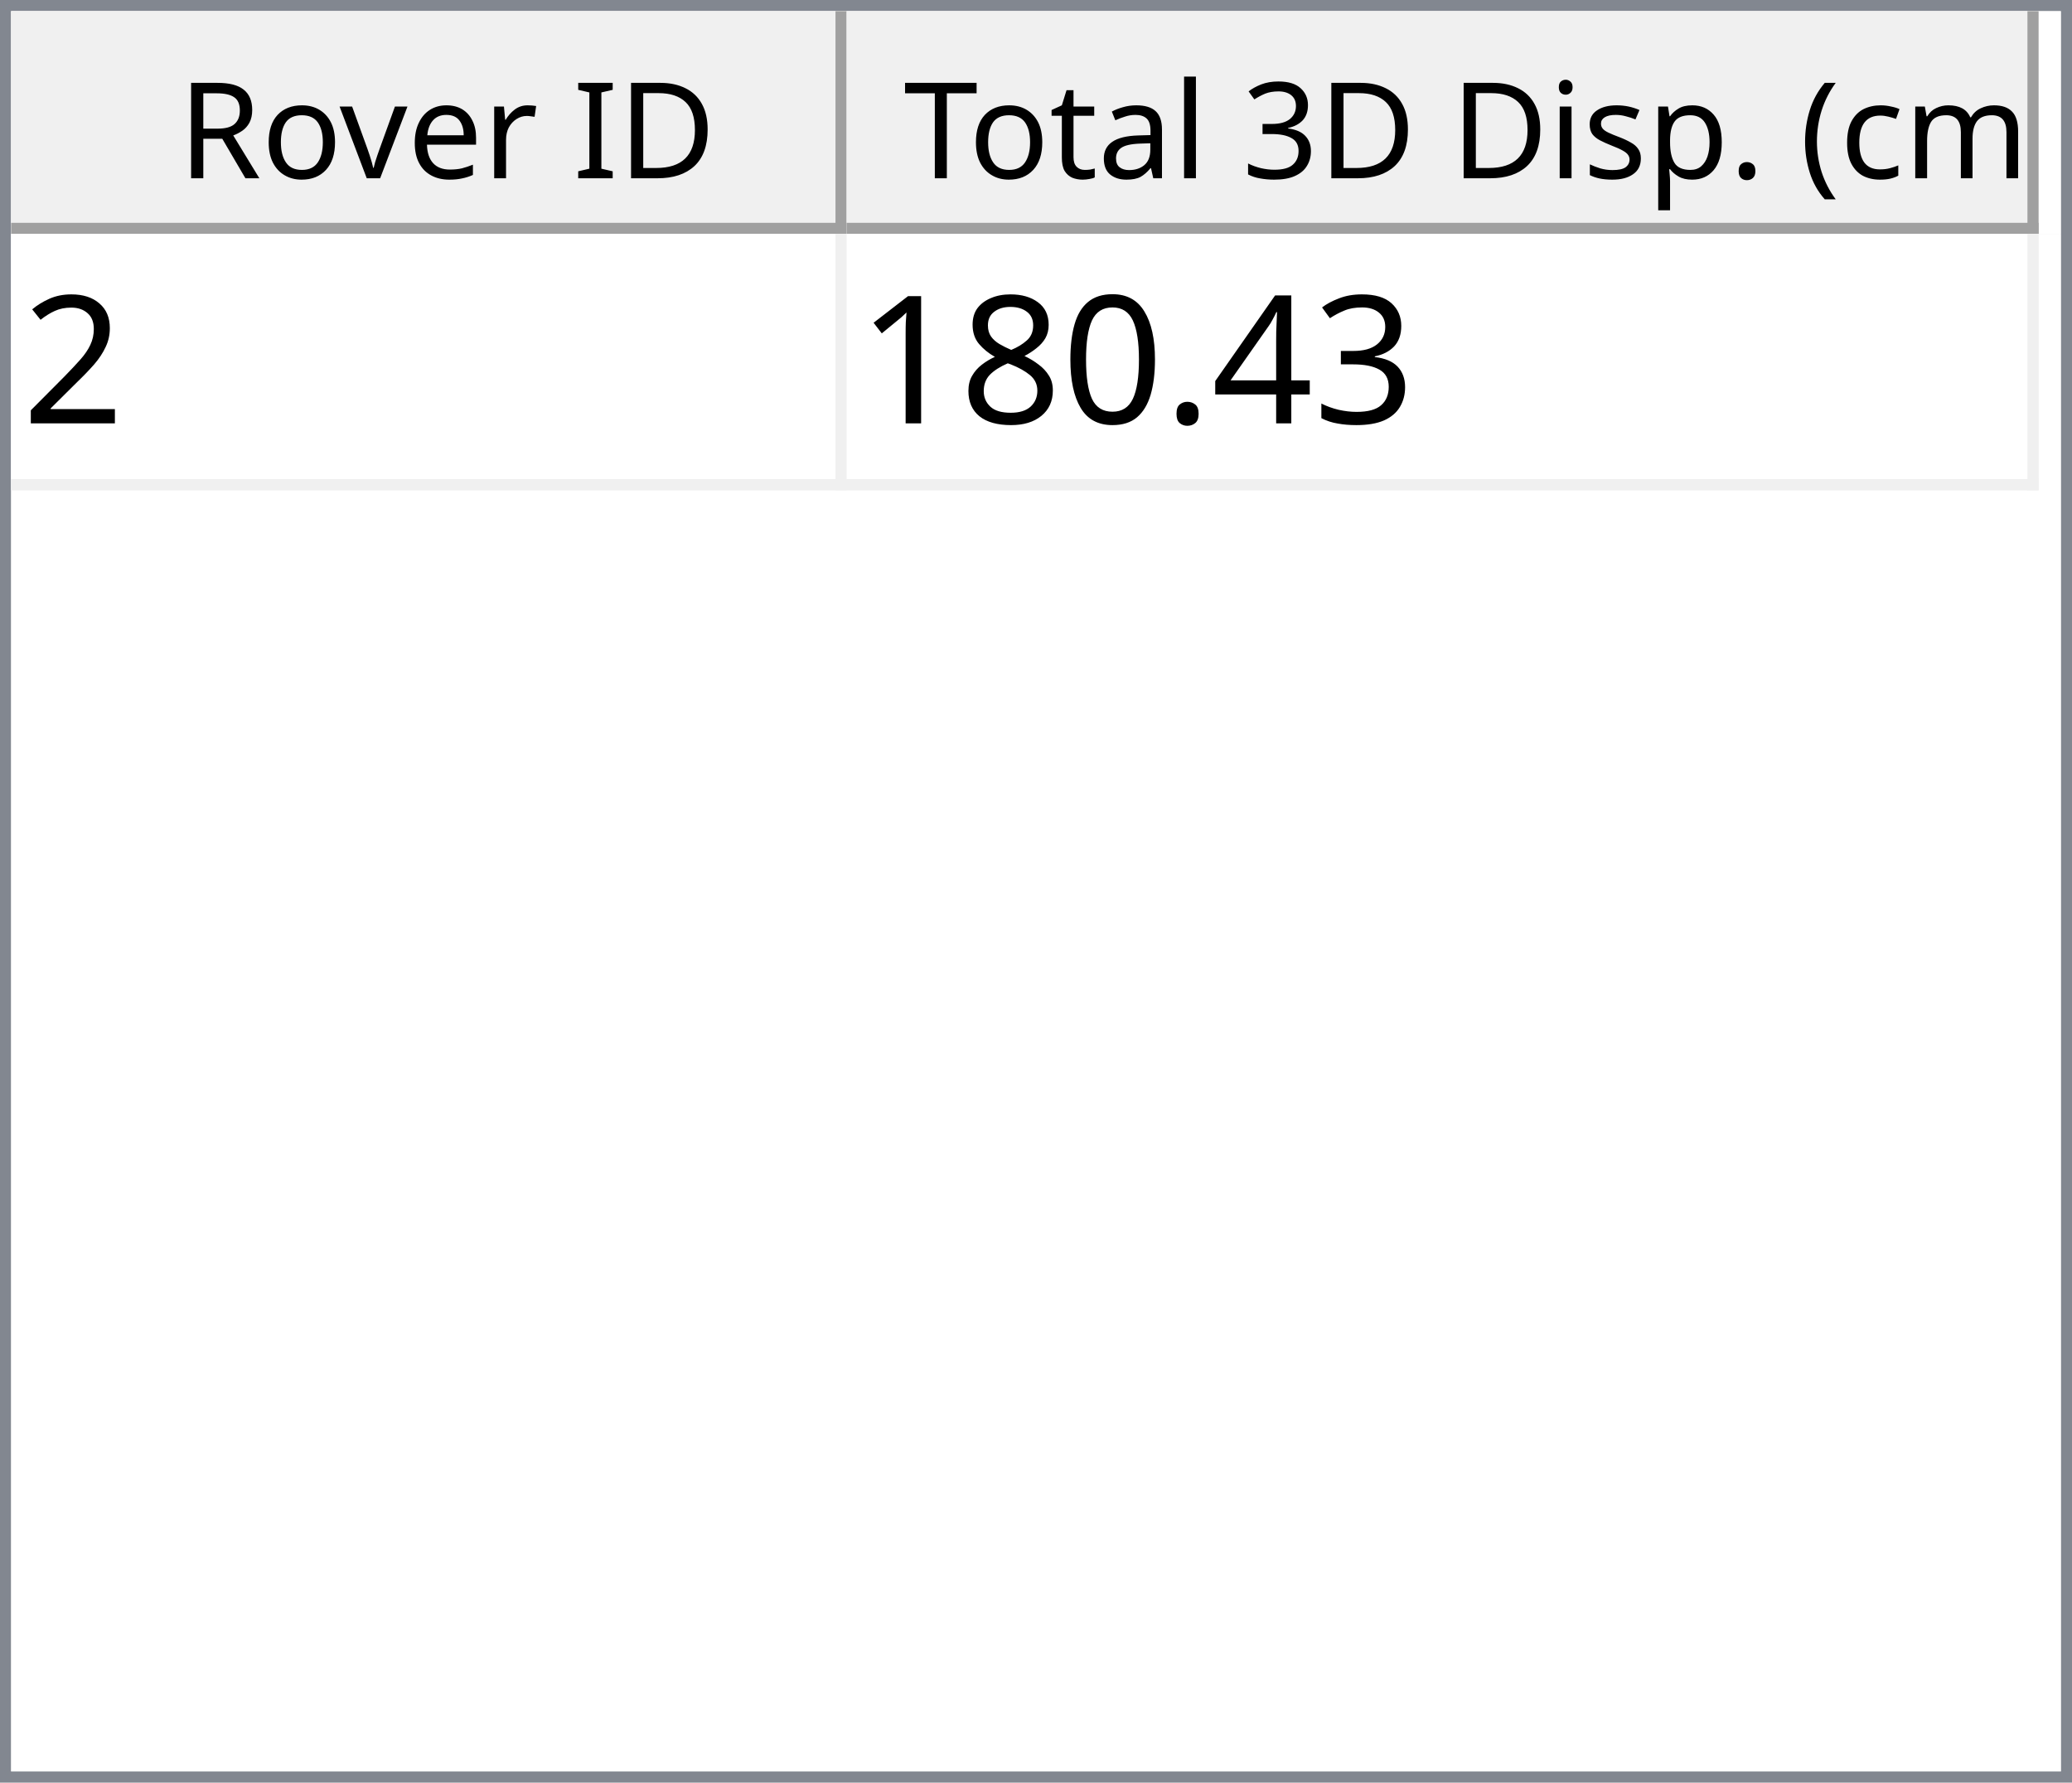
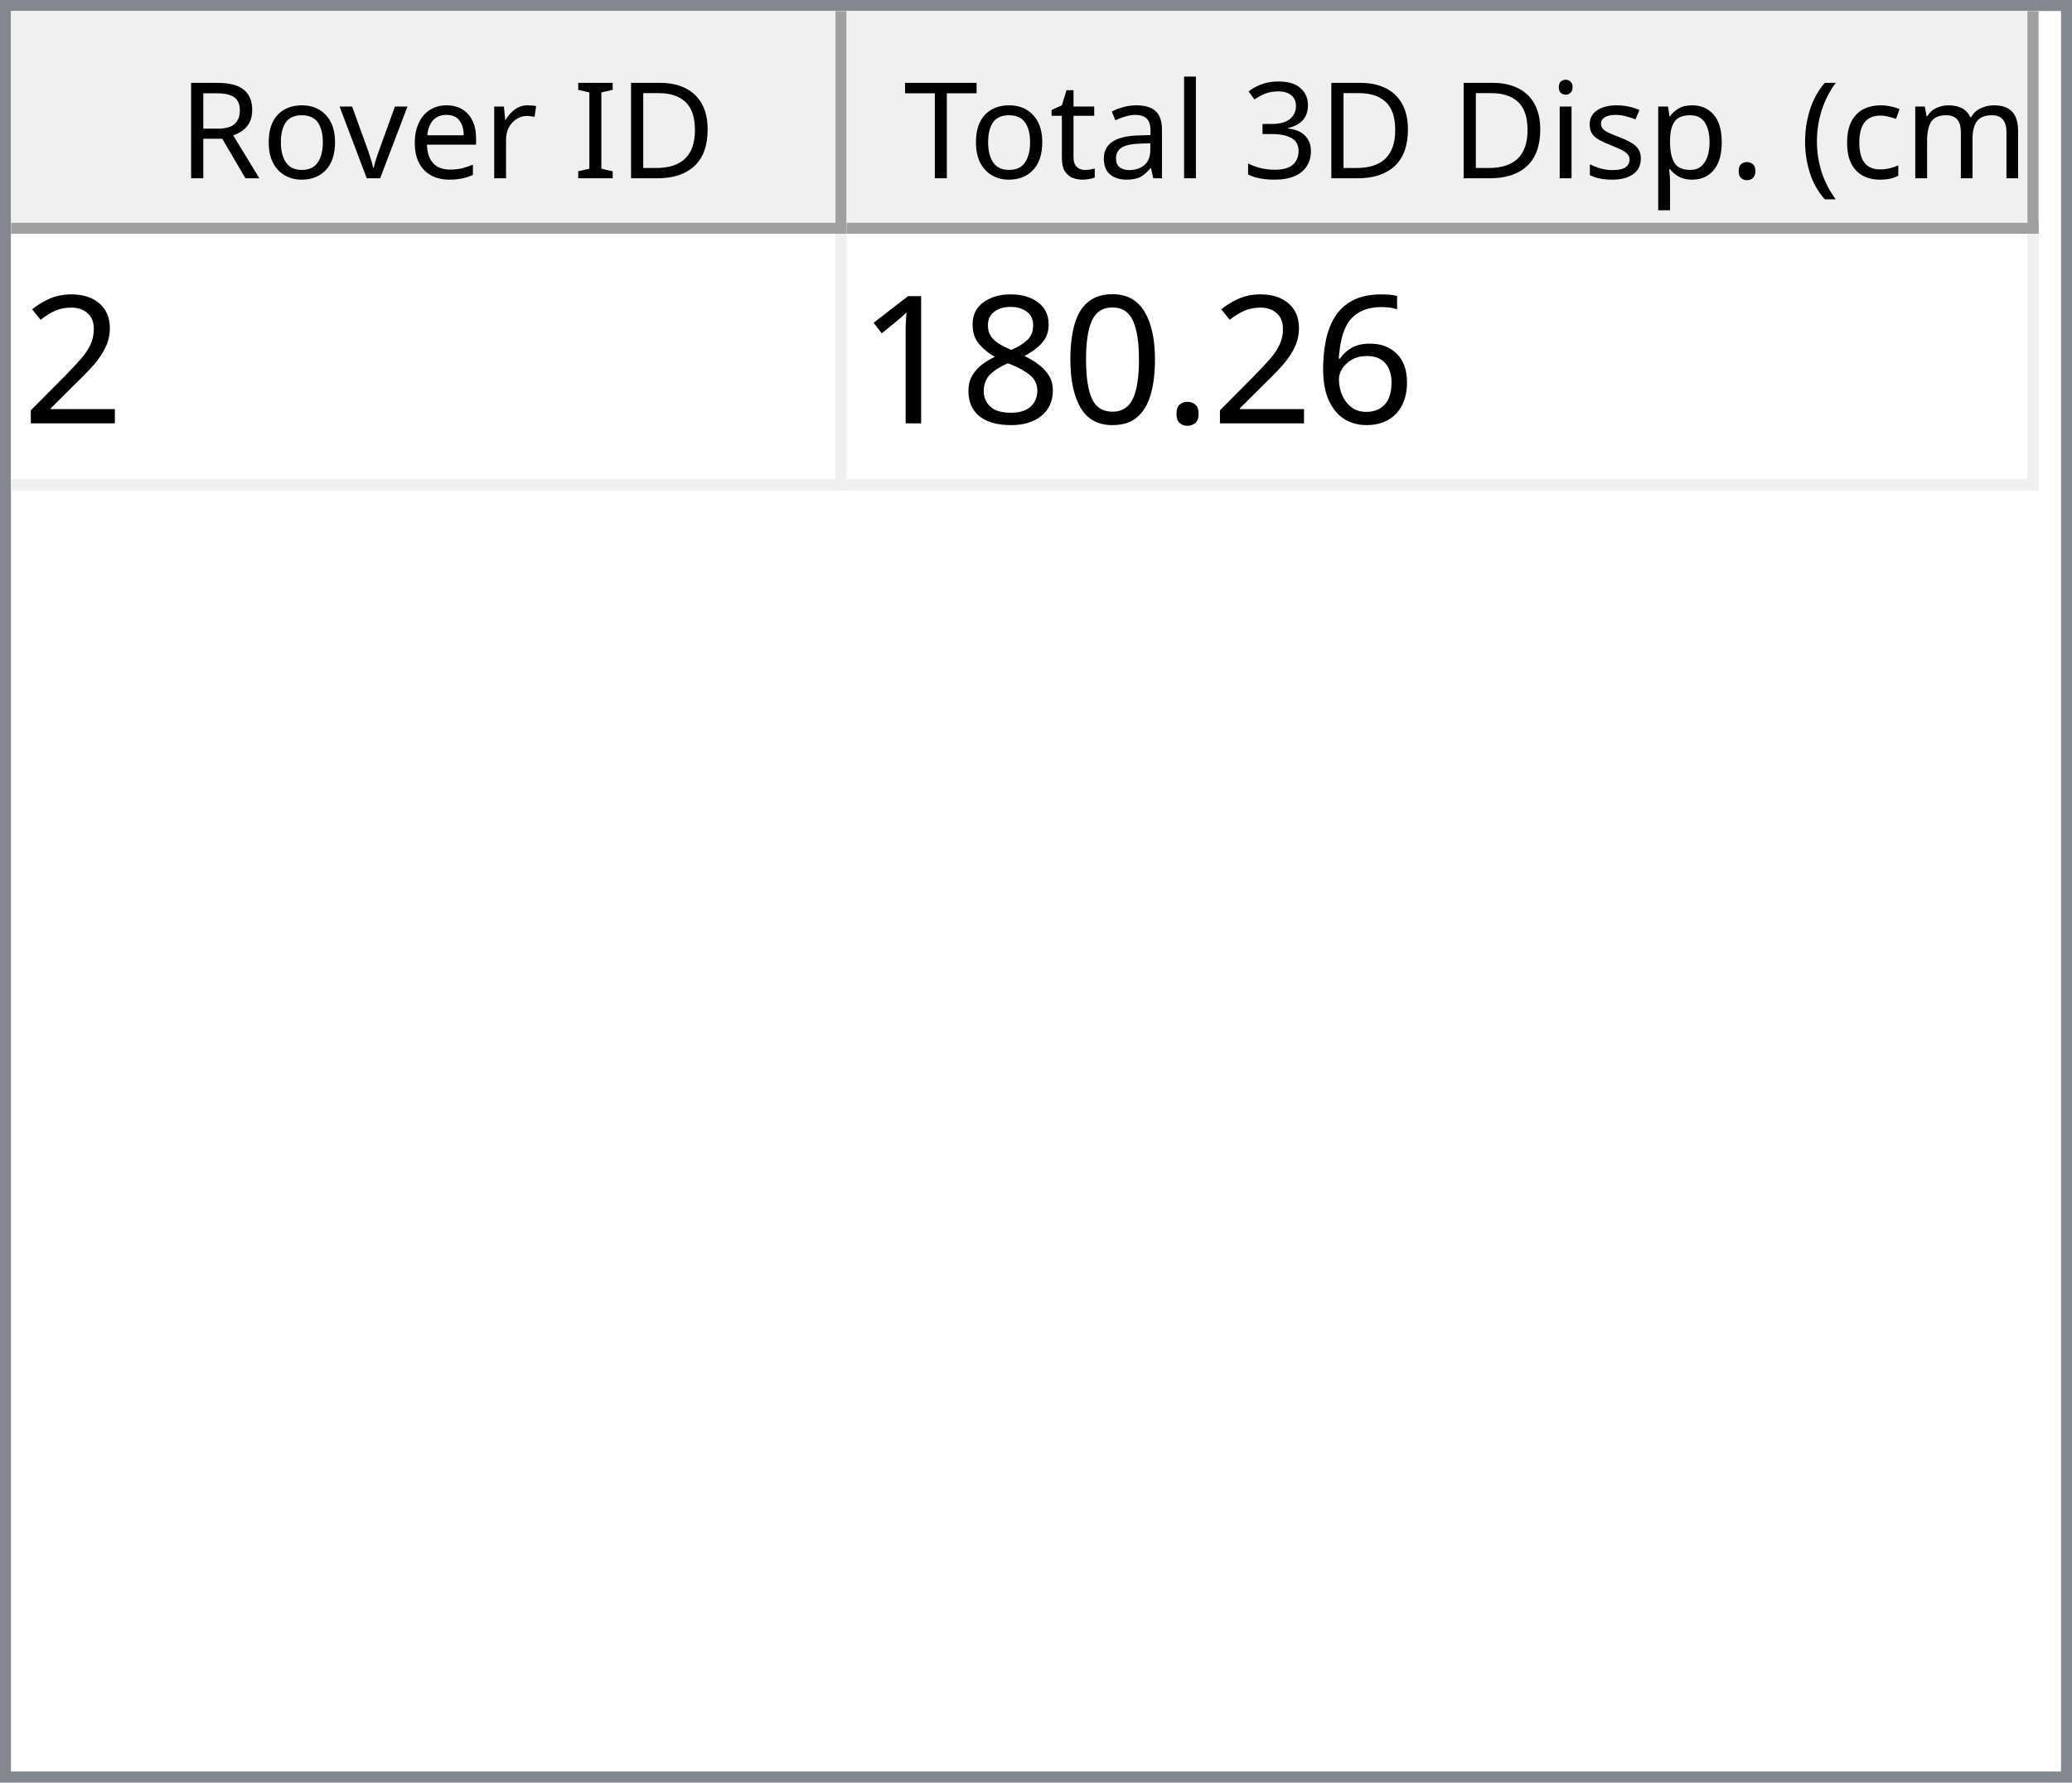
<svg xmlns="http://www.w3.org/2000/svg" style="fill-opacity:1; color-rendering:auto; color-interpolation:auto; text-rendering:auto; stroke:black; stroke-linecap:square; stroke-miterlimit:10; shape-rendering:auto; stroke-opacity:1; fill:black; stroke-dasharray:none; font-weight:normal; stroke-width:1; font-family:'Dialog'; font-style:normal; stroke-linejoin:miter; font-size:12px; stroke-dashoffset:0; image-rendering:auto;" width="186" height="160">
  <defs id="genericDefs" />
  <g>
    <defs id="defs1">
      <clipPath clipPathUnits="userSpaceOnUse" id="clipPath1">
        <path d="M0 0 L186 0 L186 160 L0 160 L0 0 Z" />
      </clipPath>
      <clipPath clipPathUnits="userSpaceOnUse" id="clipPath2">
        <path d="M0 0 L0 160 L186 160 L186 0 Z" />
      </clipPath>
      <clipPath clipPathUnits="userSpaceOnUse" id="clipPath3">
        <path d="M0 0 L0 20 L184 20 L184 0 Z" />
      </clipPath>
      <clipPath clipPathUnits="userSpaceOnUse" id="clipPath4">
        <path d="M0 0 L0 20 L75 20 L75 0 Z" />
      </clipPath>
      <clipPath clipPathUnits="userSpaceOnUse" id="clipPath5">
        <path d="M1 1 L1 19 L74 19 L74 1 Z" />
      </clipPath>
      <clipPath clipPathUnits="userSpaceOnUse" id="clipPath6">
        <path d="M0 0 L0 18 L73 18 L73 0 Z" />
      </clipPath>
      <clipPath clipPathUnits="userSpaceOnUse" id="clipPath7">
        <path d="M-0.5 -0.5 L-0.5 19.5 L74.5 19.5 L74.5 -0.5 Z" />
      </clipPath>
      <clipPath clipPathUnits="userSpaceOnUse" id="clipPath8">
        <path d="M0 0 L0 20 L107 20 L107 0 Z" />
      </clipPath>
      <clipPath clipPathUnits="userSpaceOnUse" id="clipPath9">
        <path d="M1 1 L1 19 L106 19 L106 1 Z" />
      </clipPath>
      <clipPath clipPathUnits="userSpaceOnUse" id="clipPath10">
        <path d="M0 0 L0 18 L105 18 L105 0 Z" />
      </clipPath>
      <clipPath clipPathUnits="userSpaceOnUse" id="clipPath11">
        <path d="M-0.5 -0.5 L-0.5 19.5 L106.5 19.5 L106.5 -0.5 Z" />
      </clipPath>
      <clipPath clipPathUnits="userSpaceOnUse" id="clipPath12">
        <path d="M0 0 L0 138 L184 138 L184 0 Z" />
      </clipPath>
      <clipPath clipPathUnits="userSpaceOnUse" id="clipPath13">
        <path d="M0 0 L0 23 L182 23 L182 0 Z" />
      </clipPath>
      <clipPath clipPathUnits="userSpaceOnUse" id="clipPath14">
        <path d="M-0.5 -0.5 L-0.5 22.5 L181.5 22.5 L181.5 -0.5 Z" />
      </clipPath>
      <clipPath clipPathUnits="userSpaceOnUse" id="clipPath15">
        <path d="M0 0 L0 22 L74 22 L74 0 Z" />
      </clipPath>
      <clipPath clipPathUnits="userSpaceOnUse" id="clipPath16">
        <path d="M0 0 L0 22 L106 22 L106 0 Z" />
      </clipPath>
      <font horiz-adv-x="64.551" id="font1">
        <font-face ascent="107.91" descent="25.098" units-per-em="100" style="font-style:normal; font-family:Segoe UI; font-weight:normal;" />
        <missing-glyph horiz-adv-x="64.551" d="M8.109 0 L8.109 68.266 L56.453 68.266 L56.453 0 L8.109 0 ZM15.328 7.234 L49.219 7.234 L49.219 61.031 L15.328 61.031 L15.328 7.234 Z" />
        <glyph unicode="D" horiz-adv-x="70.117" d="M9.188 0 L9.188 70.016 L28.516 70.016 Q65.531 70.016 65.531 35.891 Q65.531 19.672 55.25 9.836 Q44.969 0 27.734 0 L9.188 0 ZM17.391 62.594 L17.391 7.422 L27.828 7.422 Q41.609 7.422 49.273 14.797 Q56.938 22.172 56.938 35.688 Q56.938 62.594 28.328 62.594 L17.391 62.594 Z" />
        <glyph unicode="I" horiz-adv-x="26.611" d="M17.391 0 L9.188 0 L9.188 70.016 L17.391 70.016 L17.391 0 Z" />
        <glyph unicode=" " horiz-adv-x="27.393" d="" />
        <glyph unicode="r" horiz-adv-x="34.766" d="M34.188 41.891 Q32.078 43.5 28.125 43.5 Q23 43.5 19.555 38.672 Q16.109 33.844 16.109 25.484 L16.109 0 L8.109 0 L8.109 50 L16.109 50 L16.109 39.703 L16.312 39.703 Q18.016 44.969 21.531 47.922 Q25.047 50.875 29.391 50.875 Q32.516 50.875 34.188 50.203 L34.188 41.891 Z" />
        <glyph unicode="e" horiz-adv-x="52.295" d="M48.297 23 L12.984 23 Q13.188 14.656 17.484 10.109 Q21.781 5.562 29.297 5.562 Q37.75 5.562 44.828 11.141 L44.828 3.609 Q38.234 -1.172 27.391 -1.172 Q16.797 -1.172 10.742 5.641 Q4.688 12.453 4.688 24.812 Q4.688 36.469 11.305 43.82 Q17.922 51.172 27.734 51.172 Q37.547 51.172 42.922 44.828 Q48.297 38.484 48.297 27.203 L48.297 23 ZM40.094 29.781 Q40.047 36.719 36.75 40.578 Q33.453 44.438 27.594 44.438 Q21.922 44.438 17.969 40.383 Q14.016 36.328 13.094 29.781 L40.094 29.781 Z" />
        <glyph unicode="v" horiz-adv-x="47.9" d="M47.406 50 L27.484 0 L19.625 0 L0.688 50 L9.469 50 L22.172 13.672 Q23.578 9.672 23.922 6.688 L24.125 6.688 Q24.609 10.453 25.688 13.484 L38.969 50 L47.406 50 Z" />
        <glyph unicode="o" horiz-adv-x="58.594" d="M29 -1.172 Q17.922 -1.172 11.305 5.836 Q4.688 12.844 4.688 24.422 Q4.688 37.016 11.57 44.094 Q18.453 51.172 30.172 51.172 Q41.359 51.172 47.633 44.289 Q53.906 37.406 53.906 25.203 Q53.906 13.234 47.141 6.031 Q40.375 -1.172 29 -1.172 ZM29.594 44.438 Q21.875 44.438 17.383 39.188 Q12.891 33.938 12.891 24.703 Q12.891 15.828 17.43 10.695 Q21.969 5.562 29.594 5.562 Q37.359 5.562 41.531 10.594 Q45.703 15.625 45.703 24.906 Q45.703 34.281 41.531 39.359 Q37.359 44.438 29.594 44.438 Z" />
        <glyph unicode="R" horiz-adv-x="59.814" d="M59.375 0 L49.609 0 L37.891 19.625 Q36.281 22.359 34.766 24.289 Q33.25 26.219 31.664 27.438 Q30.078 28.656 28.25 29.219 Q26.422 29.781 24.125 29.781 L17.391 29.781 L17.391 0 L9.188 0 L9.188 70.016 L30.078 70.016 Q34.672 70.016 38.555 68.867 Q42.438 67.719 45.289 65.375 Q48.141 63.031 49.758 59.547 Q51.375 56.062 51.375 51.375 Q51.375 47.703 50.273 44.656 Q49.172 41.609 47.148 39.211 Q45.125 36.812 42.266 35.133 Q39.406 33.453 35.844 32.516 L35.844 32.328 Q37.594 31.547 38.891 30.547 Q40.188 29.547 41.359 28.18 Q42.531 26.812 43.68 25.078 Q44.828 23.344 46.234 21.047 L59.375 0 ZM17.391 62.594 L17.391 37.203 L28.516 37.203 Q31.594 37.203 34.203 38.133 Q36.812 39.062 38.719 40.797 Q40.625 42.531 41.703 45.047 Q42.781 47.562 42.781 50.688 Q42.781 56.297 39.141 59.445 Q35.5 62.594 28.609 62.594 L17.391 62.594 Z" />
        <glyph unicode=")" horiz-adv-x="30.176" d="M8.297 -15.922 L1.172 -15.922 Q16.406 2.344 16.406 26.812 Q16.406 51.469 1.078 70.016 L8.297 70.016 Q23.531 52.156 23.531 26.703 Q23.531 1.375 8.297 -15.922 Z" />
        <glyph unicode="m" horiz-adv-x="86.133" d="M79.109 0 L71.094 0 L71.094 28.719 Q71.094 37.016 68.531 40.727 Q65.969 44.438 59.906 44.438 Q54.781 44.438 51.195 39.75 Q47.609 35.062 47.609 28.516 L47.609 0 L39.594 0 L39.594 29.688 Q39.594 44.438 28.219 44.438 Q22.953 44.438 19.531 40.016 Q16.109 35.594 16.109 28.516 L16.109 0 L8.109 0 L8.109 50 L16.109 50 L16.109 42.094 L16.312 42.094 Q21.625 51.172 31.844 51.172 Q36.969 51.172 40.773 48.312 Q44.578 45.453 46 40.828 Q51.562 51.172 62.594 51.172 Q79.109 51.172 79.109 30.812 L79.109 0 Z" />
        <glyph unicode="c" horiz-adv-x="46.191" d="M42.188 2.297 Q36.422 -1.172 28.516 -1.172 Q17.828 -1.172 11.258 5.789 Q4.688 12.75 4.688 23.828 Q4.688 36.188 11.766 43.68 Q18.844 51.172 30.672 51.172 Q37.25 51.172 42.281 48.734 L42.281 40.531 Q36.719 44.438 30.375 44.438 Q22.703 44.438 17.797 38.945 Q12.891 33.453 12.891 24.516 Q12.891 15.719 17.508 10.641 Q22.125 5.562 29.891 5.562 Q36.422 5.562 42.188 9.906 L42.188 2.297 Z" />
        <glyph unicode="(" horiz-adv-x="30.176" d="M29.109 -15.922 L21.969 -15.922 Q6.844 1.375 6.844 26.703 Q6.844 52.156 21.969 70.016 L29.203 70.016 Q13.875 51.469 13.875 26.812 Q13.875 2.344 29.109 -15.922 Z" />
        <glyph unicode="." horiz-adv-x="21.68" d="M10.891 -1.078 Q8.641 -1.078 7.055 0.539 Q5.469 2.156 5.469 4.391 Q5.469 6.641 7.055 8.273 Q8.641 9.906 10.891 9.906 Q13.188 9.906 14.797 8.273 Q16.406 6.641 16.406 4.391 Q16.406 2.156 14.797 0.539 Q13.188 -1.078 10.891 -1.078 Z" />
        <glyph unicode="p" horiz-adv-x="58.789" d="M16.312 7.234 L16.109 7.234 L16.109 -23 L8.109 -23 L8.109 50 L16.109 50 L16.109 41.219 L16.312 41.219 Q22.219 51.172 33.594 51.172 Q43.266 51.172 48.688 44.461 Q54.109 37.75 54.109 26.469 Q54.109 13.922 48 6.375 Q41.891 -1.172 31.297 -1.172 Q21.578 -1.172 16.312 7.234 ZM16.109 27.391 L16.109 20.406 Q16.109 14.203 20.141 9.883 Q24.172 5.562 30.375 5.562 Q37.641 5.562 41.773 11.133 Q45.906 16.703 45.906 26.609 Q45.906 34.969 42.047 39.703 Q38.188 44.438 31.594 44.438 Q24.609 44.438 20.359 39.578 Q16.109 34.719 16.109 27.391 Z" />
        <glyph unicode="s" horiz-adv-x="42.432" d="M5.078 1.812 L5.078 10.406 Q11.625 5.562 19.484 5.562 Q30.031 5.562 30.031 12.594 Q30.031 14.594 29.125 15.992 Q28.219 17.391 26.68 18.461 Q25.141 19.531 23.07 20.383 Q21 21.234 18.609 22.172 Q15.281 23.484 12.766 24.828 Q10.25 26.172 8.57 27.859 Q6.891 29.547 6.031 31.695 Q5.172 33.844 5.172 36.719 Q5.172 40.234 6.789 42.945 Q8.406 45.656 11.086 47.484 Q13.766 49.312 17.211 50.242 Q20.656 51.172 24.312 51.172 Q30.812 51.172 35.938 48.922 L35.938 40.828 Q30.422 44.438 23.25 44.438 Q21 44.438 19.195 43.922 Q17.391 43.406 16.094 42.477 Q14.797 41.547 14.086 40.258 Q13.375 38.969 13.375 37.406 Q13.375 35.453 14.086 34.133 Q14.797 32.812 16.164 31.789 Q17.531 30.766 19.484 29.938 Q21.438 29.109 23.922 28.125 Q27.25 26.859 29.883 25.516 Q32.516 24.172 34.375 22.484 Q36.234 20.797 37.234 18.602 Q38.234 16.406 38.234 13.375 Q38.234 9.672 36.602 6.938 Q34.969 4.203 32.234 2.398 Q29.5 0.594 25.93 -0.289 Q22.359 -1.172 18.453 -1.172 Q10.75 -1.172 5.078 1.812 Z" />
        <glyph unicode="i" horiz-adv-x="24.219" d="M12.203 62.703 Q10.062 62.703 8.547 64.164 Q7.031 65.625 7.031 67.875 Q7.031 70.125 8.547 71.609 Q10.062 73.094 12.203 73.094 Q14.406 73.094 15.945 71.609 Q17.484 70.125 17.484 67.875 Q17.484 65.719 15.945 64.211 Q14.406 62.703 12.203 62.703 ZM16.109 0 L8.109 0 L8.109 50 L16.109 50 L16.109 0 Z" />
        <glyph unicode="3" horiz-adv-x="53.906" d="M46.531 19.828 Q46.531 15.094 44.75 11.211 Q42.969 7.328 39.719 4.57 Q36.469 1.812 31.93 0.297 Q27.391 -1.219 21.922 -1.219 Q11.922 -1.219 6 2.594 L6 11.188 Q13.094 5.609 22.219 5.609 Q25.875 5.609 28.828 6.539 Q31.781 7.469 33.906 9.227 Q36.031 10.984 37.18 13.477 Q38.328 15.969 38.328 19.094 Q38.328 32.812 18.797 32.812 L12.984 32.812 L12.984 39.594 L18.5 39.594 Q35.797 39.594 35.797 52.484 Q35.797 64.406 22.609 64.406 Q15.188 64.406 8.688 59.422 L8.688 67.188 Q15.375 71.188 24.609 71.188 Q29 71.188 32.57 69.969 Q36.141 68.75 38.68 66.555 Q41.219 64.359 42.609 61.281 Q44 58.203 44 54.5 Q44 40.672 30.031 36.719 L30.031 36.531 Q33.594 36.141 36.625 34.797 Q39.656 33.453 41.852 31.305 Q44.047 29.156 45.289 26.25 Q46.531 23.344 46.531 19.828 Z" />
        <glyph unicode="l" horiz-adv-x="24.219" d="M16.109 0 L8.109 0 L8.109 74.031 L16.109 74.031 L16.109 0 Z" />
        <glyph unicode="a" horiz-adv-x="50.879" d="M43.891 0 L35.891 0 L35.891 7.812 L35.688 7.812 Q30.469 -1.172 20.312 -1.172 Q12.844 -1.172 8.617 2.781 Q4.391 6.734 4.391 13.281 Q4.391 27.297 20.906 29.594 L35.891 31.688 Q35.891 44.438 25.594 44.438 Q16.547 44.438 9.281 38.281 L9.281 46.484 Q16.656 51.172 26.266 51.172 Q43.891 51.172 43.891 32.516 L43.891 0 ZM35.891 25.297 L23.828 23.641 Q18.266 22.859 15.43 20.875 Q12.594 18.891 12.594 13.875 Q12.594 10.203 15.211 7.883 Q17.828 5.562 22.172 5.562 Q28.125 5.562 32.008 9.742 Q35.891 13.922 35.891 20.312 L35.891 25.297 Z" />
        <glyph unicode="t" horiz-adv-x="33.887" d="M31.297 0.484 Q28.469 -1.078 23.828 -1.078 Q10.688 -1.078 10.688 13.578 L10.688 43.172 L2.094 43.172 L2.094 50 L10.688 50 L10.688 62.203 L18.703 64.797 L18.703 50 L31.297 50 L31.297 43.172 L18.703 43.172 L18.703 14.984 Q18.703 9.969 20.414 7.82 Q22.125 5.672 26.078 5.672 Q29.109 5.672 31.297 7.328 L31.297 0.484 Z" />
        <glyph unicode="T" horiz-adv-x="52.393" d="M50.594 62.594 L30.375 62.594 L30.375 0 L22.172 0 L22.172 62.594 L2 62.594 L2 70.016 L50.594 70.016 L50.594 62.594 Z" />
      </font>
      <font horiz-adv-x="75.0" id="font2">
        <font-face ascent="100.537" descent="21.973" units-per-em="100" style="font-style:normal; font-family:sans-serif; font-weight:normal;" />
        <missing-glyph horiz-adv-x="75.0" d="M12.5 0 L12.5 62.5 L62.5 62.5 L62.5 0 L12.5 0 ZM14.062 1.562 L60.938 1.562 L60.938 60.938 L14.062 60.938 L14.062 1.562 Z" />
        <glyph unicode="2" horiz-adv-x="55.615" d="M50.344 8.453 L50.344 0 L3.031 0 Q2.938 3.172 4.047 6.109 Q5.859 10.938 9.836 15.625 Q13.812 20.312 21.344 26.469 Q33.016 36.031 37.117 41.625 Q41.219 47.219 41.219 52.203 Q41.219 57.422 37.477 61.008 Q33.734 64.594 27.734 64.594 Q21.391 64.594 17.578 60.789 Q13.766 56.984 13.719 50.25 L4.688 51.172 Q5.609 61.281 11.664 66.578 Q17.719 71.875 27.938 71.875 Q38.234 71.875 44.242 66.164 Q50.25 60.453 50.25 52 Q50.25 47.703 48.492 43.555 Q46.734 39.406 42.656 34.812 Q38.578 30.219 29.109 22.219 Q21.188 15.578 18.945 13.211 Q16.703 10.844 15.234 8.453 L50.344 8.453 Z" />
-         <glyph unicode="3" horiz-adv-x="55.615" d="M4.203 18.891 L12.984 20.062 Q14.5 12.594 18.141 9.297 Q21.781 6 27 6 Q33.203 6 37.477 10.297 Q41.75 14.594 41.75 20.953 Q41.75 27 37.797 30.93 Q33.844 34.859 27.734 34.859 Q25.25 34.859 21.531 33.891 L22.516 41.609 Q23.391 41.5 23.922 41.5 Q29.547 41.5 34.039 44.43 Q38.531 47.359 38.531 53.469 Q38.531 58.297 35.258 61.477 Q31.984 64.656 26.812 64.656 Q21.688 64.656 18.266 61.43 Q14.844 58.203 13.875 51.766 L5.078 53.328 Q6.688 62.156 12.398 67.016 Q18.109 71.875 26.609 71.875 Q32.469 71.875 37.398 69.359 Q42.328 66.844 44.945 62.5 Q47.562 58.156 47.562 53.266 Q47.562 48.641 45.07 44.828 Q42.578 41.016 37.703 38.766 Q44.047 37.312 47.562 32.695 Q51.078 28.078 51.078 21.141 Q51.078 11.766 44.242 5.25 Q37.406 -1.266 26.953 -1.266 Q17.531 -1.266 11.305 4.352 Q5.078 9.969 4.203 18.891 Z" />
-         <glyph unicode="4" horiz-adv-x="55.615" d="M32.328 0 L32.328 17.141 L1.266 17.141 L1.266 25.203 L33.938 71.578 L41.109 71.578 L41.109 25.203 L50.781 25.203 L50.781 17.141 L41.109 17.141 L41.109 0 L32.328 0 ZM32.328 25.203 L32.328 57.469 L9.906 25.203 L32.328 25.203 Z" />
+         <glyph unicode="6" horiz-adv-x="55.615" d="M49.75 54.047 L41.016 53.375 Q39.844 58.547 37.703 60.891 Q34.125 64.656 28.906 64.656 Q24.703 64.656 21.531 62.312 Q17.391 59.281 14.992 53.469 Q12.594 47.656 12.5 36.922 Q15.672 41.75 20.266 44.094 Q24.859 46.438 29.891 46.438 Q38.672 46.438 44.852 39.969 Q51.031 33.5 51.031 23.25 Q51.031 16.5 48.125 10.719 Q45.219 4.938 40.141 1.859 Q35.062 -1.219 28.609 -1.219 Q17.625 -1.219 10.695 6.859 Q3.766 14.938 3.766 33.5 Q3.766 54.25 11.422 63.672 Q18.109 71.875 29.438 71.875 Q37.891 71.875 43.289 67.141 Q48.688 62.406 49.75 54.047 ZM13.875 23.188 Q13.875 18.656 15.797 14.508 Q17.719 10.359 21.188 8.18 Q24.656 6 28.469 6 Q34.031 6 38.039 10.492 Q42.047 14.984 42.047 22.703 Q42.047 30.125 38.086 34.398 Q34.125 38.672 28.125 38.672 Q22.172 38.672 18.023 34.398 Q13.875 30.125 13.875 23.188 Z" />
        <glyph unicode="." horiz-adv-x="27.783" d="M9.078 0 L9.078 10.016 L19.094 10.016 L19.094 0 L9.078 0 Z" />
        <glyph unicode="0" horiz-adv-x="55.615" d="M4.156 35.297 Q4.156 48 6.766 55.742 Q9.375 63.484 14.523 67.68 Q19.672 71.875 27.484 71.875 Q33.25 71.875 37.594 69.555 Q41.938 67.234 44.773 62.867 Q47.609 58.5 49.219 52.227 Q50.828 45.953 50.828 35.297 Q50.828 22.703 48.242 14.969 Q45.656 7.234 40.508 3.008 Q35.359 -1.219 27.484 -1.219 Q17.141 -1.219 11.234 6.203 Q4.156 15.141 4.156 35.297 ZM13.188 35.297 Q13.188 17.672 17.312 11.836 Q21.438 6 27.484 6 Q33.547 6 37.672 11.859 Q41.797 17.719 41.797 35.297 Q41.797 52.984 37.672 58.789 Q33.547 64.594 27.391 64.594 Q21.344 64.594 17.719 59.469 Q13.188 52.938 13.188 35.297 Z" />
        <glyph unicode="8" horiz-adv-x="55.615" d="M17.672 38.812 Q12.203 40.828 9.57 44.539 Q6.938 48.25 6.938 53.422 Q6.938 61.234 12.555 66.555 Q18.172 71.875 27.484 71.875 Q36.859 71.875 42.578 66.43 Q48.297 60.984 48.297 53.172 Q48.297 48.188 45.68 44.508 Q43.062 40.828 37.75 38.812 Q44.344 36.672 47.781 31.883 Q51.219 27.094 51.219 20.453 Q51.219 11.281 44.727 5.031 Q38.234 -1.219 27.641 -1.219 Q17.047 -1.219 10.547 5.055 Q4.047 11.328 4.047 20.703 Q4.047 27.688 7.594 32.398 Q11.141 37.109 17.672 38.812 ZM15.922 53.719 Q15.922 48.641 19.195 45.414 Q22.469 42.188 27.688 42.188 Q32.766 42.188 36.016 45.383 Q39.266 48.578 39.266 53.219 Q39.266 58.062 35.914 61.359 Q32.562 64.656 27.594 64.656 Q22.562 64.656 19.242 61.43 Q15.922 58.203 15.922 53.719 ZM13.094 20.656 Q13.094 16.891 14.875 13.375 Q16.656 9.859 20.172 7.93 Q23.688 6 27.734 6 Q34.031 6 38.133 10.055 Q42.234 14.109 42.234 20.359 Q42.234 26.703 38.016 30.859 Q33.797 35.016 27.438 35.016 Q21.234 35.016 17.164 30.914 Q13.094 26.812 13.094 20.656 Z" />
        <glyph unicode="1" horiz-adv-x="55.615" d="M37.25 0 L28.469 0 L28.469 56 Q25.297 52.984 20.141 49.953 Q14.984 46.922 10.891 45.406 L10.891 53.906 Q18.266 57.375 23.781 62.305 Q29.297 67.234 31.594 71.875 L37.25 71.875 L37.25 0 Z" />
      </font>
    </defs>
    <g style="fill:white; stroke:white;">
      <rect x="0" y="0" width="186" style="clip-path:url(#clipPath1); stroke:none;" height="160" />
    </g>
    <g style="fill:white; text-rendering:optimizeSpeed; color-rendering:optimizeSpeed; image-rendering:optimizeSpeed; shape-rendering:crispEdges; stroke:white; color-interpolation:sRGB;">
      <rect x="0" width="186" height="160" y="0" style="stroke:none;" />
      <path style="stroke:none;" d="M0 160 L186 160 L186 0 L0 0 Z" />
    </g>
    <g style="fill:rgb(240,240,240); font-family:'Segoe UI'; stroke:rgb(240,240,240);">
      <rect x="0" y="0" width="186" style="clip-path:url(#clipPath2); stroke:none;" height="160" />
    </g>
    <g style="fill:rgb(130,135,144); font-family:'Segoe UI'; stroke:rgb(130,135,144);">
      <path d="M0 0 L186 0 L186 160 L0 160 L0 0 ZM1 1 L185 1 L185 159 L1 159 L1 1 Z" style="fill-rule:evenodd; clip-path:url(#clipPath2); stroke:none;" />
    </g>
    <g style="fill:white; font-family:'Segoe UI'; stroke:white;" transform="translate(1,1)">
      <rect x="0" y="0" width="184" style="clip-path:url(#clipPath3); stroke:none;" height="20" />
    </g>
    <g style="fill:rgb(240,240,240); font-family:'Segoe UI'; stroke:rgb(240,240,240);" transform="translate(1,1)">
      <rect x="0" y="0" width="75" style="clip-path:url(#clipPath4); stroke:none;" height="20" />
    </g>
    <g style="font-family:'Segoe UI';" transform="translate(2,2)">
      <text x="14" xml:space="preserve" y="14" style="clip-path:url(#clipPath6); stroke:none;">Rover ID</text>
    </g>
    <g style="fill:rgb(160,160,160); font-family:'Segoe UI'; stroke:rgb(160,160,160); stroke-linejoin:bevel;" transform="translate(1.5,1.5)">
      <line x1="74" x2="74" y1="0" style="fill:none; clip-path:url(#clipPath7);" y2="19" />
    </g>
    <g style="fill:rgb(160,160,160); font-family:'Segoe UI'; stroke:rgb(160,160,160); stroke-linejoin:bevel;" transform="matrix(1,0,0,1,1,1) translate(0.5,0.5)">
      <line x1="0" x2="74" y1="19" style="fill:none; clip-path:url(#clipPath7);" y2="19" />
    </g>
    <g style="fill:rgb(240,240,240); font-family:'Segoe UI'; stroke:rgb(240,240,240);" transform="translate(76,1)">
      <rect x="0" y="0" width="107" style="clip-path:url(#clipPath8); stroke:none;" height="20" />
    </g>
    <g style="font-family:'Segoe UI';" transform="translate(77,2)">
      <text x="1" xml:space="preserve" y="14" style="clip-path:url(#clipPath10); stroke:none;"> Total 3D Disp. (cm)</text>
    </g>
    <g style="fill:rgb(160,160,160); font-family:'Segoe UI'; stroke:rgb(160,160,160); stroke-linejoin:bevel;" transform="translate(76.5,1.5)">
      <line x1="106" x2="106" y1="0" style="fill:none; clip-path:url(#clipPath11);" y2="19" />
    </g>
    <g style="fill:rgb(160,160,160); font-family:'Segoe UI'; stroke:rgb(160,160,160); stroke-linejoin:bevel;" transform="matrix(1,0,0,1,76,1) translate(0.5,0.5)">
      <line x1="0" x2="106" y1="19" style="fill:none; clip-path:url(#clipPath11);" y2="19" />
    </g>
    <g style="fill:white; font-family:'Segoe UI'; stroke:white;" transform="translate(1,21)">
      <rect x="0" y="0" width="184" style="clip-path:url(#clipPath12); stroke:none;" height="138" />
    </g>
    <g style="fill:rgb(240,240,240); font-size:16px; font-family:sans-serif; stroke:rgb(240,240,240);" transform="translate(1,21)">
      <rect x="0" y="0" width="182" style="clip-path:url(#clipPath13); stroke:none;" height="23" />
      <line transform="translate(0.5,0.5)" x1="0" x2="181" y1="22" style="clip-path:url(#clipPath14); fill:none; stroke-linejoin:bevel;" y2="22" />
    </g>
    <g transform="matrix(1,0,0,1,1,21) translate(0.5,0.5)" style="fill:rgb(240,240,240); font-size:16px; font-family:sans-serif; stroke:rgb(240,240,240); stroke-linejoin:bevel;">
      <line x1="74" x2="74" y1="0" style="fill:none; clip-path:url(#clipPath14);" y2="22" />
    </g>
    <g transform="matrix(1,0,0,1,1,21) translate(0.5,0.5)" style="fill:rgb(240,240,240); font-size:16px; font-family:sans-serif; stroke:rgb(240,240,240); stroke-linejoin:bevel;">
      <line x1="181" x2="181" y1="0" style="fill:none; clip-path:url(#clipPath14);" y2="22" />
    </g>
    <g style="fill:white; font-size:16px; font-family:sans-serif; stroke:white;" transform="matrix(1,0,0,1,1,21)">
      <rect x="0" y="0" width="74" style="clip-path:url(#clipPath15); stroke:none;" height="22" />
      <text x="1" y="17" style="fill:black; clip-path:url(#clipPath15); stroke:none;" xml:space="preserve">2</text>
    </g>
    <g style="fill:white; font-size:16px; font-family:sans-serif; stroke:white;" transform="matrix(1,0,0,1,1,21) translate(75,0)">
      <rect x="0" y="0" width="106" style="clip-path:url(#clipPath16); stroke:none;" height="22" />
-       <text x="1" y="17" style="fill:black; clip-path:url(#clipPath16); stroke:none;" xml:space="preserve">180.43</text>
+       <text x="1" y="17" style="fill:black; clip-path:url(#clipPath16); stroke:none;" xml:space="preserve">180.26</text>
    </g>
  </g>
</svg>
